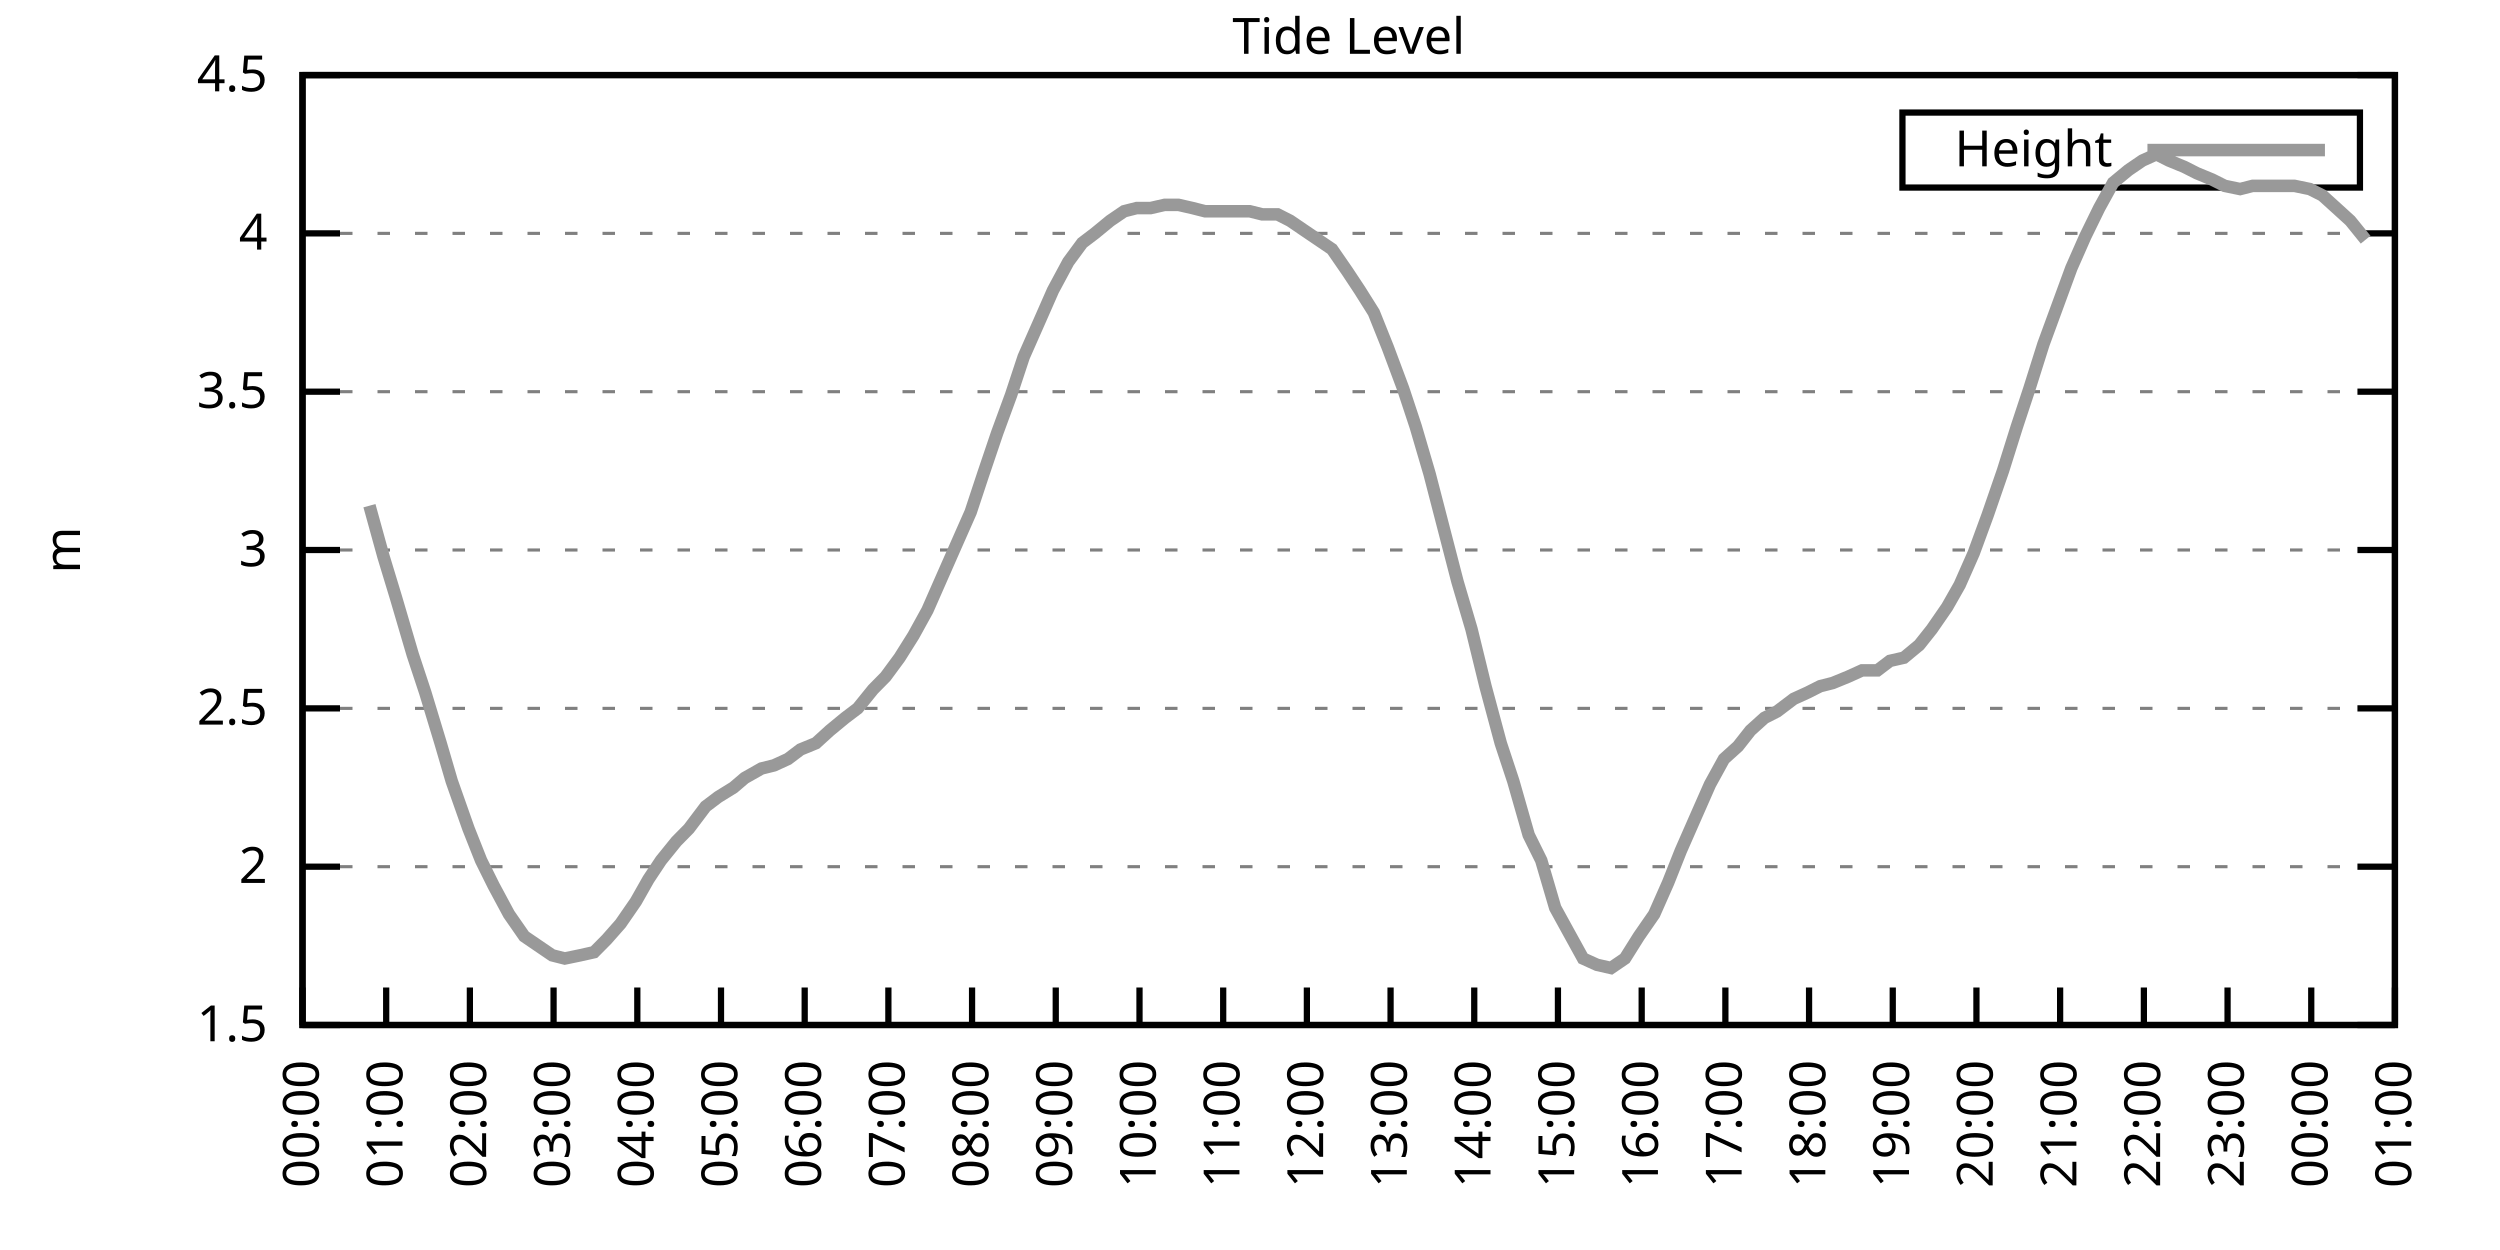
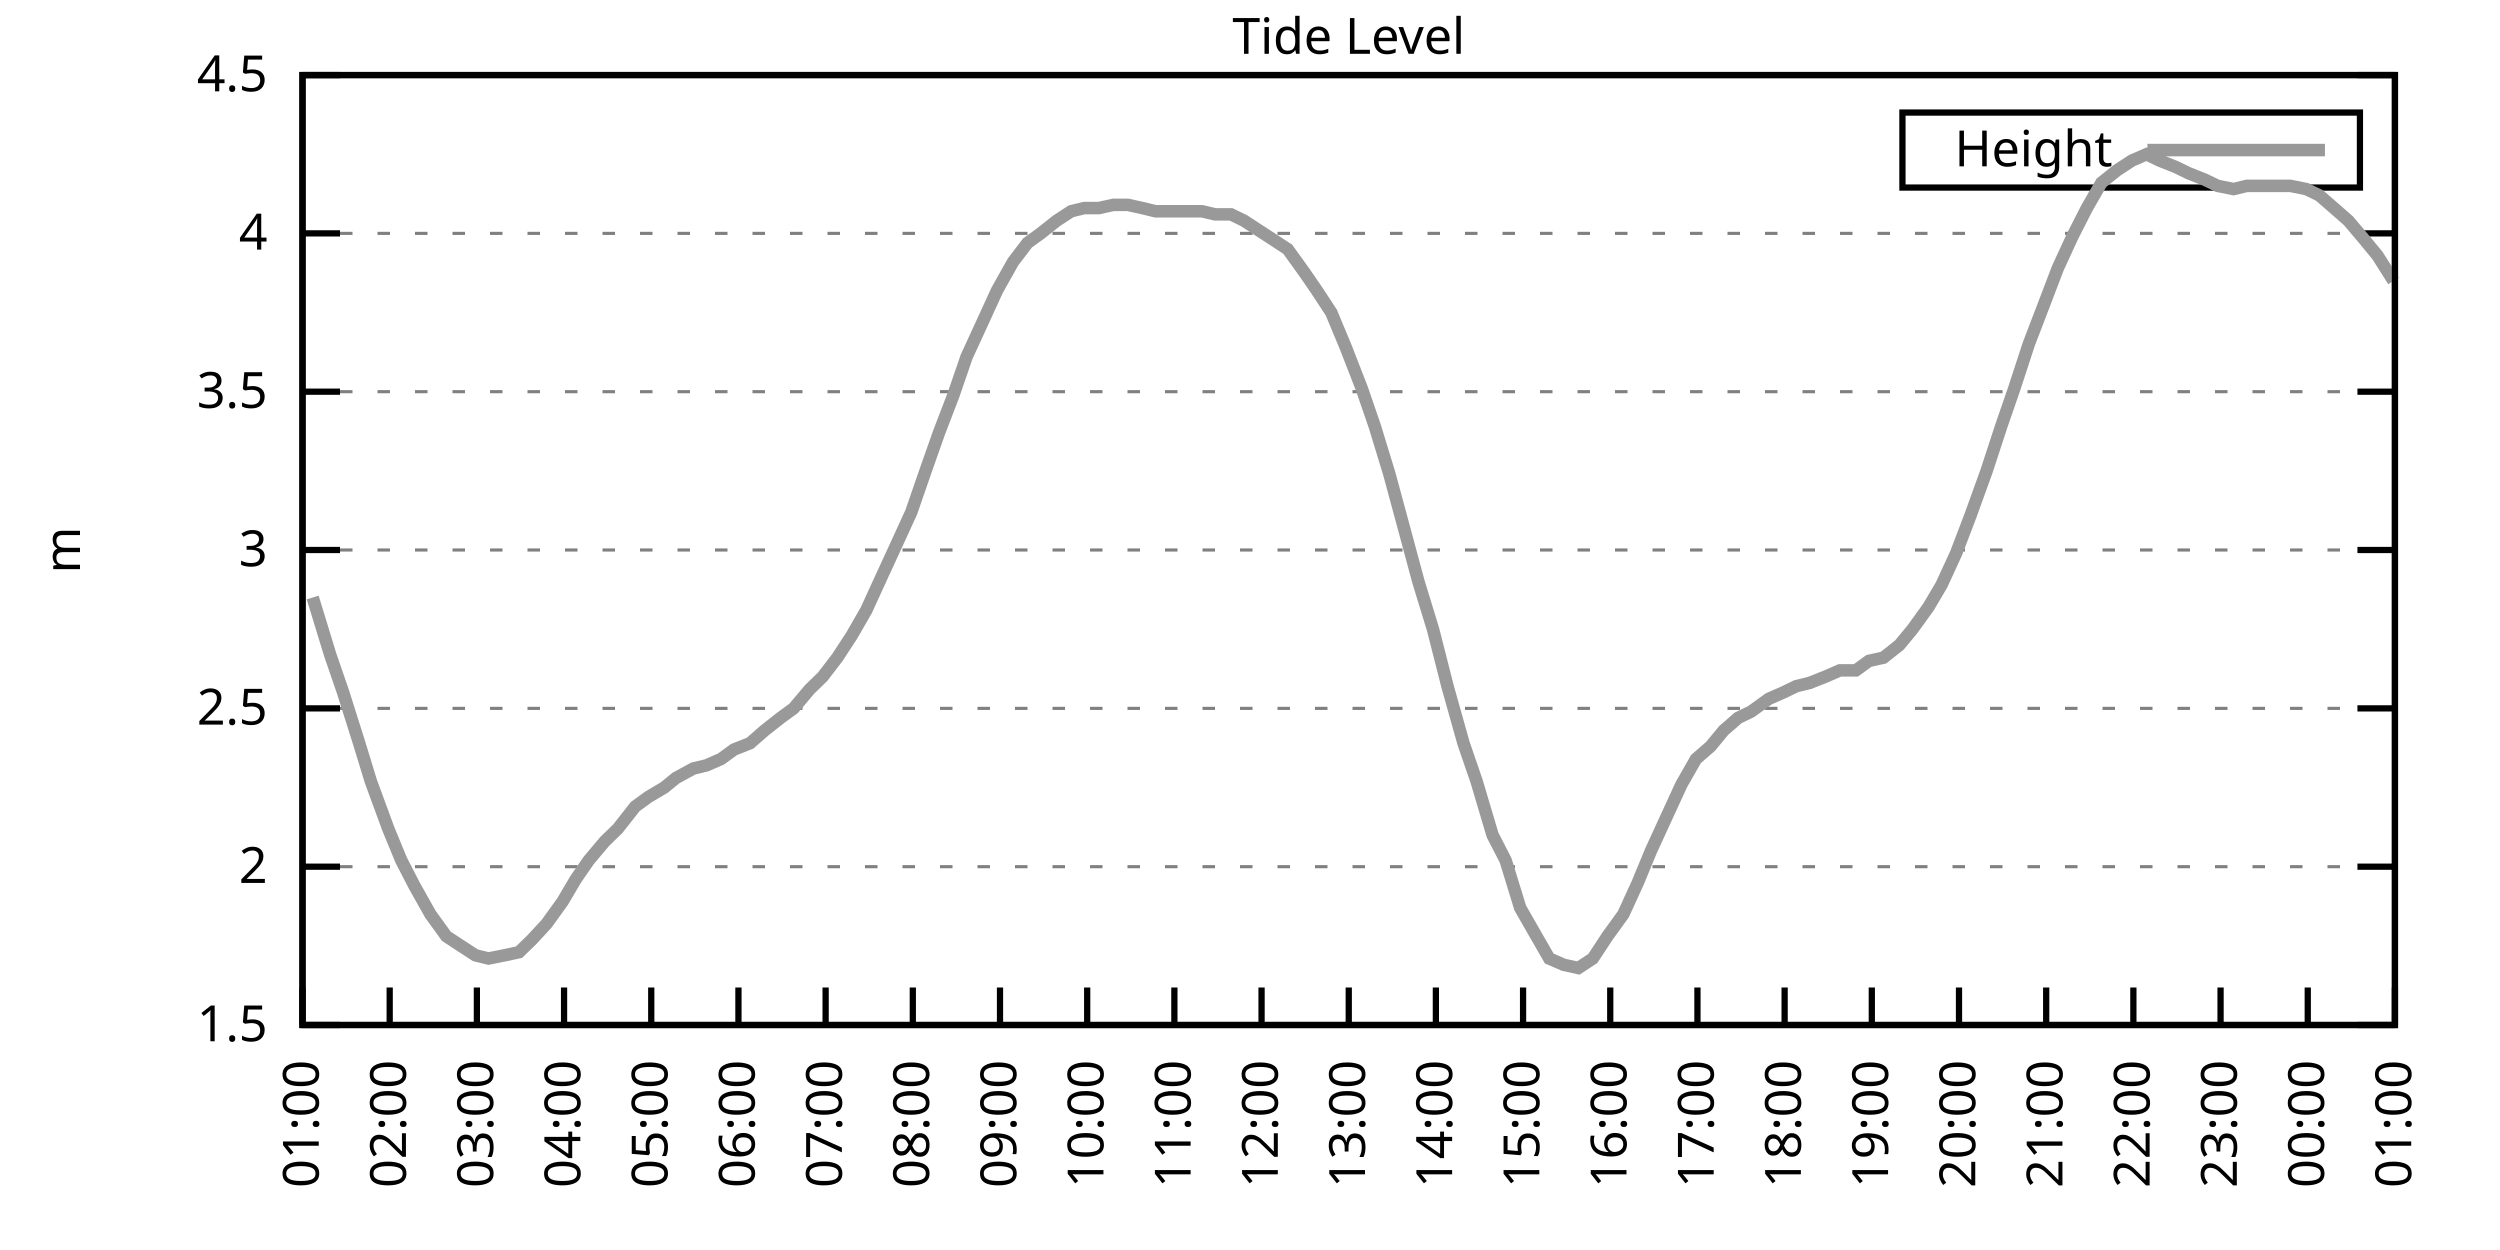
<svg xmlns="http://www.w3.org/2000/svg" xmlns:xlink="http://www.w3.org/1999/xlink" width="400" height="200" viewBox="0 0 400 200">
  <g id="gnuplot_canvas">
    <rect x="0" y="0" width="400" height="200" fill="none" />
    <defs>
      <circle id="gpDot" r="0.5" stroke-width="0.5" stroke="currentColor" />
      <path id="gpPt0" stroke-width="0.333" stroke="currentColor" d="M-1,0 h2 M0,-1 v2" />
      <path id="gpPt1" stroke-width="0.333" stroke="currentColor" d="M-1,-1 L1,1 M1,-1 L-1,1" />
      <path id="gpPt2" stroke-width="0.333" stroke="currentColor" d="M-1,0 L1,0 M0,-1 L0,1 M-1,-1 L1,1 M-1,1 L1,-1" />
      <rect id="gpPt3" stroke-width="0.333" stroke="currentColor" x="-1" y="-1" width="2" height="2" />
      <rect id="gpPt4" stroke-width="0.333" stroke="currentColor" fill="currentColor" x="-1" y="-1" width="2" height="2" />
      <circle id="gpPt5" stroke-width="0.333" stroke="currentColor" cx="0" cy="0" r="1" />
      <use xlink:href="#gpPt5" id="gpPt6" fill="currentColor" stroke="none" />
      <path id="gpPt7" stroke-width="0.333" stroke="currentColor" d="M0,-1.33 L-1.33,0.67 L1.33,0.67 z" />
      <use xlink:href="#gpPt7" id="gpPt8" fill="currentColor" stroke="none" />
      <use xlink:href="#gpPt7" id="gpPt9" stroke="currentColor" transform="rotate(180)" />
      <use xlink:href="#gpPt9" id="gpPt10" fill="currentColor" stroke="none" />
      <use xlink:href="#gpPt3" id="gpPt11" stroke="currentColor" transform="rotate(45)" />
      <use xlink:href="#gpPt11" id="gpPt12" fill="currentColor" stroke="none" />
      <path id="gpPt13" stroke-width="0.333" stroke="currentColor" d="M0,1.330 L1.265,0.411 L0.782,-1.067 L-0.782,-1.076 L-1.265,0.411 z" />
      <use xlink:href="#gpPt13" id="gpPt14" fill="currentColor" stroke="none" />
      <filter id="textbox" filterUnits="objectBoundingBox" x="0" y="0" height="1" width="1">
        <feFlood flood-color="white" flood-opacity="1" result="bgnd" />
        <feComposite in="SourceGraphic" in2="bgnd" operator="atop" />
      </filter>
      <filter id="greybox" filterUnits="objectBoundingBox" x="0" y="0" height="1" width="1">
        <feFlood flood-color="lightgrey" flood-opacity="1" result="grey" />
        <feComposite in="SourceGraphic" in2="grey" operator="atop" />
      </filter>
    </defs>
    <g fill="none" color="white" stroke="currentColor" stroke-width="1.00" stroke-linecap="butt" stroke-linejoin="miter">
</g>
    <g fill="none" color="black" stroke="currentColor" stroke-width="1.00" stroke-linecap="butt" stroke-linejoin="miter">
      <g stroke="none" shape-rendering="crispEdges">
        <polygon fill="rgb(255, 255, 255)" points="48.40,164.00 383.18,164.00 383.18,12.02 48.40,12.02 " />
      </g>
    </g>
    <g fill="none" color="black" stroke="currentColor" stroke-width="1.00" stroke-linecap="butt" stroke-linejoin="miter">
</g>
    <g fill="none" color="black" stroke="black" stroke-width="0.50" stroke-linecap="butt" stroke-linejoin="miter">
</g>
    <g fill="none" color="gray" stroke="currentColor" stroke-width="0.50" stroke-linecap="butt" stroke-linejoin="miter">
      <path stroke="gray" stroke-dasharray="2,4" class="gridline" d="M48.40,164.00 L383.19,164.00  " />
    </g>
    <g fill="none" color="gray" stroke="gray" stroke-width="1.00" stroke-linecap="butt" stroke-linejoin="miter">
</g>
    <g fill="none" color="black" stroke="currentColor" stroke-width="1.00" stroke-linecap="butt" stroke-linejoin="miter">
      <path stroke="black" d="M48.40,164.00 L54.40,164.00 M383.19,164.00 L377.19,164.00  " />
      <g transform="translate(42.80,166.60)" stroke="none" fill="black" font-family="Sans" font-size="8.00" text-anchor="end">
        <text>
          <tspan font-family="Sans"> 1.5</tspan>
        </text>
      </g>
    </g>
    <g fill="none" color="black" stroke="currentColor" stroke-width="1.00" stroke-linecap="butt" stroke-linejoin="miter">
</g>
    <g fill="none" color="black" stroke="black" stroke-width="0.50" stroke-linecap="butt" stroke-linejoin="miter">
</g>
    <g fill="none" color="gray" stroke="currentColor" stroke-width="0.50" stroke-linecap="butt" stroke-linejoin="miter">
      <path stroke="gray" stroke-dasharray="2,4" class="gridline" d="M48.40,138.67 L383.19,138.67  " />
    </g>
    <g fill="none" color="gray" stroke="gray" stroke-width="1.00" stroke-linecap="butt" stroke-linejoin="miter">
</g>
    <g fill="none" color="black" stroke="currentColor" stroke-width="1.00" stroke-linecap="butt" stroke-linejoin="miter">
      <path stroke="black" d="M48.40,138.67 L54.40,138.67 M383.19,138.67 L377.19,138.67  " />
      <g transform="translate(42.80,141.27)" stroke="none" fill="black" font-family="Sans" font-size="8.00" text-anchor="end">
        <text>
          <tspan font-family="Sans"> 2</tspan>
        </text>
      </g>
    </g>
    <g fill="none" color="black" stroke="currentColor" stroke-width="1.00" stroke-linecap="butt" stroke-linejoin="miter">
</g>
    <g fill="none" color="black" stroke="black" stroke-width="0.50" stroke-linecap="butt" stroke-linejoin="miter">
</g>
    <g fill="none" color="gray" stroke="currentColor" stroke-width="0.50" stroke-linecap="butt" stroke-linejoin="miter">
      <path stroke="gray" stroke-dasharray="2,4" class="gridline" d="M48.40,113.34 L383.19,113.34  " />
    </g>
    <g fill="none" color="gray" stroke="gray" stroke-width="1.00" stroke-linecap="butt" stroke-linejoin="miter">
</g>
    <g fill="none" color="black" stroke="currentColor" stroke-width="1.00" stroke-linecap="butt" stroke-linejoin="miter">
      <path stroke="black" d="M48.40,113.34 L54.40,113.34 M383.19,113.34 L377.19,113.34  " />
      <g transform="translate(42.80,115.94)" stroke="none" fill="black" font-family="Sans" font-size="8.00" text-anchor="end">
        <text>
          <tspan font-family="Sans"> 2.5</tspan>
        </text>
      </g>
    </g>
    <g fill="none" color="black" stroke="currentColor" stroke-width="1.00" stroke-linecap="butt" stroke-linejoin="miter">
</g>
    <g fill="none" color="black" stroke="black" stroke-width="0.50" stroke-linecap="butt" stroke-linejoin="miter">
</g>
    <g fill="none" color="gray" stroke="currentColor" stroke-width="0.50" stroke-linecap="butt" stroke-linejoin="miter">
      <path stroke="gray" stroke-dasharray="2,4" class="gridline" d="M48.40,88.00 L383.19,88.00  " />
    </g>
    <g fill="none" color="gray" stroke="gray" stroke-width="1.00" stroke-linecap="butt" stroke-linejoin="miter">
</g>
    <g fill="none" color="black" stroke="currentColor" stroke-width="1.00" stroke-linecap="butt" stroke-linejoin="miter">
      <path stroke="black" d="M48.40,88.00 L54.40,88.00 M383.19,88.00 L377.19,88.00  " />
      <g transform="translate(42.80,90.60)" stroke="none" fill="black" font-family="Sans" font-size="8.00" text-anchor="end">
        <text>
          <tspan font-family="Sans"> 3</tspan>
        </text>
      </g>
    </g>
    <g fill="none" color="black" stroke="currentColor" stroke-width="1.00" stroke-linecap="butt" stroke-linejoin="miter">
</g>
    <g fill="none" color="black" stroke="black" stroke-width="0.50" stroke-linecap="butt" stroke-linejoin="miter">
</g>
    <g fill="none" color="gray" stroke="currentColor" stroke-width="0.50" stroke-linecap="butt" stroke-linejoin="miter">
      <path stroke="gray" stroke-dasharray="2,4" class="gridline" d="M48.40,62.67 L383.19,62.67  " />
    </g>
    <g fill="none" color="gray" stroke="gray" stroke-width="1.00" stroke-linecap="butt" stroke-linejoin="miter">
</g>
    <g fill="none" color="black" stroke="currentColor" stroke-width="1.00" stroke-linecap="butt" stroke-linejoin="miter">
      <path stroke="black" d="M48.40,62.67 L54.40,62.67 M383.19,62.67 L377.19,62.67  " />
      <g transform="translate(42.80,65.27)" stroke="none" fill="black" font-family="Sans" font-size="8.00" text-anchor="end">
        <text>
          <tspan font-family="Sans"> 3.5</tspan>
        </text>
      </g>
    </g>
    <g fill="none" color="black" stroke="currentColor" stroke-width="1.00" stroke-linecap="butt" stroke-linejoin="miter">
</g>
    <g fill="none" color="black" stroke="black" stroke-width="0.50" stroke-linecap="butt" stroke-linejoin="miter">
</g>
    <g fill="none" color="gray" stroke="currentColor" stroke-width="0.50" stroke-linecap="butt" stroke-linejoin="miter">
      <path stroke="gray" stroke-dasharray="2,4" class="gridline" d="M48.40,37.34 L383.19,37.34  " />
    </g>
    <g fill="none" color="gray" stroke="gray" stroke-width="1.00" stroke-linecap="butt" stroke-linejoin="miter">
</g>
    <g fill="none" color="black" stroke="currentColor" stroke-width="1.00" stroke-linecap="butt" stroke-linejoin="miter">
      <path stroke="black" d="M48.40,37.34 L54.40,37.34 M383.19,37.34 L377.19,37.34  " />
      <g transform="translate(42.80,39.94)" stroke="none" fill="black" font-family="Sans" font-size="8.00" text-anchor="end">
        <text>
          <tspan font-family="Sans"> 4</tspan>
        </text>
      </g>
    </g>
    <g fill="none" color="black" stroke="currentColor" stroke-width="1.00" stroke-linecap="butt" stroke-linejoin="miter">
</g>
    <g fill="none" color="black" stroke="black" stroke-width="0.50" stroke-linecap="butt" stroke-linejoin="miter">
</g>
    <g fill="none" color="gray" stroke="currentColor" stroke-width="0.50" stroke-linecap="butt" stroke-linejoin="miter">
      <path stroke="gray" stroke-dasharray="2,4" class="gridline" d="M48.40,12.01 L383.19,12.01  " />
    </g>
    <g fill="none" color="gray" stroke="gray" stroke-width="1.00" stroke-linecap="butt" stroke-linejoin="miter">
</g>
    <g fill="none" color="black" stroke="currentColor" stroke-width="1.00" stroke-linecap="butt" stroke-linejoin="miter">
      <path stroke="black" d="M48.40,12.01 L54.40,12.01 M383.19,12.01 L377.19,12.01  " />
      <g transform="translate(42.80,14.61)" stroke="none" fill="black" font-family="Sans" font-size="8.00" text-anchor="end">
        <text>
          <tspan font-family="Sans"> 4.5</tspan>
        </text>
      </g>
    </g>
    <g fill="none" color="black" stroke="currentColor" stroke-width="1.00" stroke-linecap="butt" stroke-linejoin="miter">
      <path stroke="black" d="M48.40,164.00 L48.40,158.00  " />
      <g transform="translate(51.00,169.60) rotate(270.00)" stroke="none" fill="black" font-family="Sans" font-size="8.00" text-anchor="end">
        <text>
-           <tspan font-family="Sans">00:00</tspan>
-         </text>
-       </g>
-     </g>
-     <g fill="none" color="black" stroke="currentColor" stroke-width="1.00" stroke-linecap="butt" stroke-linejoin="miter">
-       <path stroke="black" d="M61.79,164.00 L61.79,158.00  " />
-       <g transform="translate(64.39,169.60) rotate(270.00)" stroke="none" fill="black" font-family="Sans" font-size="8.00" text-anchor="end">
-         <text>
          <tspan font-family="Sans">01:00</tspan>
        </text>
      </g>
    </g>
    <g fill="none" color="black" stroke="currentColor" stroke-width="1.00" stroke-linecap="butt" stroke-linejoin="miter">
-       <path stroke="black" d="M75.18,164.00 L75.18,158.00  " />
-       <g transform="translate(77.78,169.60) rotate(270.00)" stroke="none" fill="black" font-family="Sans" font-size="8.00" text-anchor="end">
+       <path stroke="black" d="M62.35,164.00 L62.35,158.00  " />
+       <g transform="translate(64.95,169.60) rotate(270.00)" stroke="none" fill="black" font-family="Sans" font-size="8.00" text-anchor="end">
        <text>
          <tspan font-family="Sans">02:00</tspan>
        </text>
      </g>
    </g>
    <g fill="none" color="black" stroke="currentColor" stroke-width="1.00" stroke-linecap="butt" stroke-linejoin="miter">
-       <path stroke="black" d="M88.57,164.00 L88.57,158.00  " />
-       <g transform="translate(91.17,169.60) rotate(270.00)" stroke="none" fill="black" font-family="Sans" font-size="8.00" text-anchor="end">
+       <path stroke="black" d="M76.30,164.00 L76.30,158.00  " />
+       <g transform="translate(78.90,169.60) rotate(270.00)" stroke="none" fill="black" font-family="Sans" font-size="8.00" text-anchor="end">
        <text>
          <tspan font-family="Sans">03:00</tspan>
        </text>
      </g>
    </g>
    <g fill="none" color="black" stroke="currentColor" stroke-width="1.00" stroke-linecap="butt" stroke-linejoin="miter">
-       <path stroke="black" d="M101.97,164.00 L101.97,158.00  " />
-       <g transform="translate(104.57,169.60) rotate(270.00)" stroke="none" fill="black" font-family="Sans" font-size="8.00" text-anchor="end">
+       <path stroke="black" d="M90.25,164.00 L90.25,158.00  " />
+       <g transform="translate(92.85,169.60) rotate(270.00)" stroke="none" fill="black" font-family="Sans" font-size="8.00" text-anchor="end">
        <text>
          <tspan font-family="Sans">04:00</tspan>
        </text>
      </g>
    </g>
    <g fill="none" color="black" stroke="currentColor" stroke-width="1.00" stroke-linecap="butt" stroke-linejoin="miter">
-       <path stroke="black" d="M115.36,164.00 L115.36,158.00  " />
-       <g transform="translate(117.96,169.60) rotate(270.00)" stroke="none" fill="black" font-family="Sans" font-size="8.00" text-anchor="end">
+       <path stroke="black" d="M104.20,164.00 L104.20,158.00  " />
+       <g transform="translate(106.80,169.60) rotate(270.00)" stroke="none" fill="black" font-family="Sans" font-size="8.00" text-anchor="end">
        <text>
          <tspan font-family="Sans">05:00</tspan>
        </text>
      </g>
    </g>
    <g fill="none" color="black" stroke="currentColor" stroke-width="1.00" stroke-linecap="butt" stroke-linejoin="miter">
-       <path stroke="black" d="M128.75,164.00 L128.75,158.00  " />
-       <g transform="translate(131.35,169.60) rotate(270.00)" stroke="none" fill="black" font-family="Sans" font-size="8.00" text-anchor="end">
+       <path stroke="black" d="M118.15,164.00 L118.15,158.00  " />
+       <g transform="translate(120.75,169.60) rotate(270.00)" stroke="none" fill="black" font-family="Sans" font-size="8.00" text-anchor="end">
        <text>
          <tspan font-family="Sans">06:00</tspan>
        </text>
      </g>
    </g>
    <g fill="none" color="black" stroke="currentColor" stroke-width="1.00" stroke-linecap="butt" stroke-linejoin="miter">
-       <path stroke="black" d="M142.14,164.00 L142.14,158.00  " />
-       <g transform="translate(144.74,169.60) rotate(270.00)" stroke="none" fill="black" font-family="Sans" font-size="8.00" text-anchor="end">
+       <path stroke="black" d="M132.10,164.00 L132.10,158.00  " />
+       <g transform="translate(134.70,169.60) rotate(270.00)" stroke="none" fill="black" font-family="Sans" font-size="8.00" text-anchor="end">
        <text>
          <tspan font-family="Sans">07:00</tspan>
        </text>
      </g>
    </g>
    <g fill="none" color="black" stroke="currentColor" stroke-width="1.00" stroke-linecap="butt" stroke-linejoin="miter">
-       <path stroke="black" d="M155.53,164.00 L155.53,158.00  " />
-       <g transform="translate(158.13,169.60) rotate(270.00)" stroke="none" fill="black" font-family="Sans" font-size="8.00" text-anchor="end">
+       <path stroke="black" d="M146.05,164.00 L146.05,158.00  " />
+       <g transform="translate(148.65,169.60) rotate(270.00)" stroke="none" fill="black" font-family="Sans" font-size="8.00" text-anchor="end">
        <text>
          <tspan font-family="Sans">08:00</tspan>
        </text>
      </g>
    </g>
    <g fill="none" color="black" stroke="currentColor" stroke-width="1.00" stroke-linecap="butt" stroke-linejoin="miter">
-       <path stroke="black" d="M168.92,164.00 L168.92,158.00  " />
-       <g transform="translate(171.52,169.60) rotate(270.00)" stroke="none" fill="black" font-family="Sans" font-size="8.00" text-anchor="end">
+       <path stroke="black" d="M160.00,164.00 L160.00,158.00  " />
+       <g transform="translate(162.60,169.60) rotate(270.00)" stroke="none" fill="black" font-family="Sans" font-size="8.00" text-anchor="end">
        <text>
          <tspan font-family="Sans">09:00</tspan>
        </text>
      </g>
    </g>
    <g fill="none" color="black" stroke="currentColor" stroke-width="1.00" stroke-linecap="butt" stroke-linejoin="miter">
-       <path stroke="black" d="M182.32,164.00 L182.32,158.00  " />
-       <g transform="translate(184.92,169.60) rotate(270.00)" stroke="none" fill="black" font-family="Sans" font-size="8.00" text-anchor="end">
+       <path stroke="black" d="M173.95,164.00 L173.95,158.00  " />
+       <g transform="translate(176.55,169.60) rotate(270.00)" stroke="none" fill="black" font-family="Sans" font-size="8.00" text-anchor="end">
        <text>
          <tspan font-family="Sans">10:00</tspan>
        </text>
      </g>
    </g>
    <g fill="none" color="black" stroke="currentColor" stroke-width="1.00" stroke-linecap="butt" stroke-linejoin="miter">
-       <path stroke="black" d="M195.71,164.00 L195.71,158.00  " />
-       <g transform="translate(198.31,169.60) rotate(270.00)" stroke="none" fill="black" font-family="Sans" font-size="8.00" text-anchor="end">
+       <path stroke="black" d="M187.90,164.00 L187.90,158.00  " />
+       <g transform="translate(190.50,169.60) rotate(270.00)" stroke="none" fill="black" font-family="Sans" font-size="8.00" text-anchor="end">
        <text>
          <tspan font-family="Sans">11:00</tspan>
        </text>
      </g>
    </g>
    <g fill="none" color="black" stroke="currentColor" stroke-width="1.00" stroke-linecap="butt" stroke-linejoin="miter">
-       <path stroke="black" d="M209.10,164.00 L209.10,158.00  " />
-       <g transform="translate(211.70,169.60) rotate(270.00)" stroke="none" fill="black" font-family="Sans" font-size="8.00" text-anchor="end">
+       <path stroke="black" d="M201.85,164.00 L201.85,158.00  " />
+       <g transform="translate(204.45,169.60) rotate(270.00)" stroke="none" fill="black" font-family="Sans" font-size="8.00" text-anchor="end">
        <text>
          <tspan font-family="Sans">12:00</tspan>
        </text>
      </g>
    </g>
    <g fill="none" color="black" stroke="currentColor" stroke-width="1.00" stroke-linecap="butt" stroke-linejoin="miter">
-       <path stroke="black" d="M222.49,164.00 L222.49,158.00  " />
-       <g transform="translate(225.09,169.60) rotate(270.00)" stroke="none" fill="black" font-family="Sans" font-size="8.00" text-anchor="end">
+       <path stroke="black" d="M215.80,164.00 L215.80,158.00  " />
+       <g transform="translate(218.40,169.60) rotate(270.00)" stroke="none" fill="black" font-family="Sans" font-size="8.00" text-anchor="end">
        <text>
          <tspan font-family="Sans">13:00</tspan>
        </text>
      </g>
    </g>
    <g fill="none" color="black" stroke="currentColor" stroke-width="1.00" stroke-linecap="butt" stroke-linejoin="miter">
-       <path stroke="black" d="M235.88,164.00 L235.88,158.00  " />
-       <g transform="translate(238.48,169.60) rotate(270.00)" stroke="none" fill="black" font-family="Sans" font-size="8.00" text-anchor="end">
+       <path stroke="black" d="M229.74,164.00 L229.74,158.00  " />
+       <g transform="translate(232.34,169.60) rotate(270.00)" stroke="none" fill="black" font-family="Sans" font-size="8.00" text-anchor="end">
        <text>
          <tspan font-family="Sans">14:00</tspan>
        </text>
      </g>
    </g>
    <g fill="none" color="black" stroke="currentColor" stroke-width="1.00" stroke-linecap="butt" stroke-linejoin="miter">
-       <path stroke="black" d="M249.27,164.00 L249.27,158.00  " />
-       <g transform="translate(251.87,169.60) rotate(270.00)" stroke="none" fill="black" font-family="Sans" font-size="8.00" text-anchor="end">
+       <path stroke="black" d="M243.69,164.00 L243.69,158.00  " />
+       <g transform="translate(246.29,169.60) rotate(270.00)" stroke="none" fill="black" font-family="Sans" font-size="8.00" text-anchor="end">
        <text>
          <tspan font-family="Sans">15:00</tspan>
        </text>
      </g>
    </g>
    <g fill="none" color="black" stroke="currentColor" stroke-width="1.00" stroke-linecap="butt" stroke-linejoin="miter">
-       <path stroke="black" d="M262.67,164.00 L262.67,158.00  " />
-       <g transform="translate(265.27,169.60) rotate(270.00)" stroke="none" fill="black" font-family="Sans" font-size="8.00" text-anchor="end">
+       <path stroke="black" d="M257.64,164.00 L257.64,158.00  " />
+       <g transform="translate(260.24,169.60) rotate(270.00)" stroke="none" fill="black" font-family="Sans" font-size="8.00" text-anchor="end">
        <text>
          <tspan font-family="Sans">16:00</tspan>
        </text>
      </g>
    </g>
    <g fill="none" color="black" stroke="currentColor" stroke-width="1.00" stroke-linecap="butt" stroke-linejoin="miter">
-       <path stroke="black" d="M276.06,164.00 L276.06,158.00  " />
-       <g transform="translate(278.66,169.60) rotate(270.00)" stroke="none" fill="black" font-family="Sans" font-size="8.00" text-anchor="end">
+       <path stroke="black" d="M271.59,164.00 L271.59,158.00  " />
+       <g transform="translate(274.19,169.60) rotate(270.00)" stroke="none" fill="black" font-family="Sans" font-size="8.00" text-anchor="end">
        <text>
          <tspan font-family="Sans">17:00</tspan>
        </text>
      </g>
    </g>
    <g fill="none" color="black" stroke="currentColor" stroke-width="1.00" stroke-linecap="butt" stroke-linejoin="miter">
-       <path stroke="black" d="M289.45,164.00 L289.45,158.00  " />
-       <g transform="translate(292.05,169.60) rotate(270.00)" stroke="none" fill="black" font-family="Sans" font-size="8.00" text-anchor="end">
+       <path stroke="black" d="M285.54,164.00 L285.54,158.00  " />
+       <g transform="translate(288.14,169.60) rotate(270.00)" stroke="none" fill="black" font-family="Sans" font-size="8.00" text-anchor="end">
        <text>
          <tspan font-family="Sans">18:00</tspan>
        </text>
      </g>
    </g>
    <g fill="none" color="black" stroke="currentColor" stroke-width="1.00" stroke-linecap="butt" stroke-linejoin="miter">
-       <path stroke="black" d="M302.84,164.00 L302.84,158.00  " />
-       <g transform="translate(305.44,169.60) rotate(270.00)" stroke="none" fill="black" font-family="Sans" font-size="8.00" text-anchor="end">
+       <path stroke="black" d="M299.49,164.00 L299.49,158.00  " />
+       <g transform="translate(302.09,169.60) rotate(270.00)" stroke="none" fill="black" font-family="Sans" font-size="8.00" text-anchor="end">
        <text>
          <tspan font-family="Sans">19:00</tspan>
        </text>
      </g>
    </g>
    <g fill="none" color="black" stroke="currentColor" stroke-width="1.00" stroke-linecap="butt" stroke-linejoin="miter">
-       <path stroke="black" d="M316.23,164.00 L316.23,158.00  " />
-       <g transform="translate(318.83,169.60) rotate(270.00)" stroke="none" fill="black" font-family="Sans" font-size="8.00" text-anchor="end">
+       <path stroke="black" d="M313.44,164.00 L313.44,158.00  " />
+       <g transform="translate(316.04,169.60) rotate(270.00)" stroke="none" fill="black" font-family="Sans" font-size="8.00" text-anchor="end">
        <text>
          <tspan font-family="Sans">20:00</tspan>
        </text>
      </g>
    </g>
    <g fill="none" color="black" stroke="currentColor" stroke-width="1.00" stroke-linecap="butt" stroke-linejoin="miter">
-       <path stroke="black" d="M329.62,164.00 L329.62,158.00  " />
-       <g transform="translate(332.22,169.60) rotate(270.00)" stroke="none" fill="black" font-family="Sans" font-size="8.00" text-anchor="end">
+       <path stroke="black" d="M327.39,164.00 L327.39,158.00  " />
+       <g transform="translate(329.99,169.60) rotate(270.00)" stroke="none" fill="black" font-family="Sans" font-size="8.00" text-anchor="end">
        <text>
          <tspan font-family="Sans">21:00</tspan>
        </text>
      </g>
    </g>
    <g fill="none" color="black" stroke="currentColor" stroke-width="1.00" stroke-linecap="butt" stroke-linejoin="miter">
-       <path stroke="black" d="M343.02,164.00 L343.02,158.00  " />
-       <g transform="translate(345.62,169.60) rotate(270.00)" stroke="none" fill="black" font-family="Sans" font-size="8.00" text-anchor="end">
+       <path stroke="black" d="M341.34,164.00 L341.34,158.00  " />
+       <g transform="translate(343.94,169.60) rotate(270.00)" stroke="none" fill="black" font-family="Sans" font-size="8.00" text-anchor="end">
        <text>
          <tspan font-family="Sans">22:00</tspan>
        </text>
      </g>
    </g>
    <g fill="none" color="black" stroke="currentColor" stroke-width="1.00" stroke-linecap="butt" stroke-linejoin="miter">
-       <path stroke="black" d="M356.41,164.00 L356.41,158.00  " />
-       <g transform="translate(359.01,169.60) rotate(270.00)" stroke="none" fill="black" font-family="Sans" font-size="8.00" text-anchor="end">
+       <path stroke="black" d="M355.29,164.00 L355.29,158.00  " />
+       <g transform="translate(357.89,169.60) rotate(270.00)" stroke="none" fill="black" font-family="Sans" font-size="8.00" text-anchor="end">
        <text>
          <tspan font-family="Sans">23:00</tspan>
        </text>
      </g>
    </g>
    <g fill="none" color="black" stroke="currentColor" stroke-width="1.00" stroke-linecap="butt" stroke-linejoin="miter">
-       <path stroke="black" d="M369.80,164.00 L369.80,158.00  " />
-       <g transform="translate(372.40,169.60) rotate(270.00)" stroke="none" fill="black" font-family="Sans" font-size="8.00" text-anchor="end">
+       <path stroke="black" d="M369.24,164.00 L369.24,158.00  " />
+       <g transform="translate(371.84,169.60) rotate(270.00)" stroke="none" fill="black" font-family="Sans" font-size="8.00" text-anchor="end">
        <text>
          <tspan font-family="Sans">00:00</tspan>
        </text>
      </g>
    </g>
    <g fill="none" color="black" stroke="currentColor" stroke-width="1.00" stroke-linecap="butt" stroke-linejoin="miter">
      <path stroke="black" d="M383.19,164.00 L383.19,158.00  " />
      <g transform="translate(385.79,169.60) rotate(270.00)" stroke="none" fill="black" font-family="Sans" font-size="8.00" text-anchor="end">
        <text>
          <tspan font-family="Sans">01:00</tspan>
        </text>
      </g>
    </g>
    <g fill="none" color="black" stroke="currentColor" stroke-width="1.00" stroke-linecap="butt" stroke-linejoin="miter">
</g>
    <g fill="none" color="black" stroke="currentColor" stroke-width="1.00" stroke-linecap="butt" stroke-linejoin="miter">
      <path stroke="black" d="M48.40,12.01 L48.40,164.00 L383.19,164.00 L383.19,12.01 L48.40,12.01 Z  " />
    </g>
    <g fill="none" color="black" stroke="currentColor" stroke-width="1.00" stroke-linecap="butt" stroke-linejoin="miter">
</g>
    <g fill="none" color="black" stroke="currentColor" stroke-width="1.00" stroke-linecap="butt" stroke-linejoin="miter">
      <path stroke="black" d="M304.39,30.01 L304.39,18.01 L377.59,18.01 L377.59,30.01 L304.39,30.01 Z  " />
    </g>
    <g id="Tide_level_plot_1">
      <g fill="none" color="white" stroke="black" stroke-width="2.00" stroke-linecap="butt" stroke-linejoin="miter">
</g>
      <g fill="none" color="black" stroke="currentColor" stroke-width="2.00" stroke-linecap="butt" stroke-linejoin="miter">
        <g transform="translate(337.99,26.61)" stroke="none" fill="black" font-family="Sans" font-size="8.00" text-anchor="end">
          <text>
            <tspan font-family="Sans">Height</tspan>
          </text>
        </g>
      </g>
      <g fill="none" color="black" stroke="currentColor" stroke-width="2.00" stroke-linecap="butt" stroke-linejoin="miter">
-         <path stroke="rgb(153, 153, 153)" d="M343.59,24.01 L371.99,24.01 M59.11,80.91 L61.35,89.02 L63.35,95.60 L66.03,104.72 L68.04,110.80 L70.50,118.91   L72.28,124.99 L74.96,132.59 L76.97,137.66 L78.98,141.71 L81.43,146.27 L83.89,149.81 L86.12,151.33 L88.35,152.85   L90.36,153.36 L92.82,152.85 L95.05,152.35 L97.06,150.32 L99.29,147.79 L101.74,144.24 L103.75,140.69 L105.76,137.66   L108.22,134.62 L110.22,132.59 L112.90,129.04 L114.91,127.52 L117.37,126.00 L119.15,124.48 L121.83,122.96 L123.84,122.46   L126.07,121.44 L128.08,119.92 L130.54,118.91 L132.77,116.88 L135.22,114.86 L137.23,113.34 L139.69,110.30 L141.69,108.27   L143.93,105.23 L146.16,101.68 L148.39,97.63 L150.62,92.56 L152.85,87.50 L155.31,81.93 L157.32,75.85 L159.55,69.26   L161.78,63.18 L163.79,57.10 L166.25,51.53 L168.48,46.46 L170.93,41.90 L173.17,38.86 L175.17,37.34 L177.63,35.32   L179.86,33.80 L181.87,33.29 L184.10,33.29 L186.33,32.78 L188.57,32.78 L190.80,33.29 L192.81,33.80 L197.72,33.80   L199.95,33.80 L201.96,34.30 L204.41,34.30 L206.42,35.32 L208.65,36.84 L210.88,38.35 L213.12,39.87 L215.57,43.42   L217.58,46.46 L219.81,50.01 L222.04,55.58 L224.50,62.17 L226.51,68.25 L228.74,75.85 L230.97,84.46 L233.20,93.07   L235.44,100.67 L237.67,109.79 L240.12,118.91 L242.13,124.99 L244.59,133.60 L246.60,137.66 L248.83,145.25 L251.06,149.31   L253.29,153.36 L255.52,154.37 L257.76,154.88 L259.99,153.36 L262.22,149.81 L264.67,146.27 L266.91,141.20 L268.92,136.14   L271.37,130.56 L273.60,125.50 L275.83,121.44 L278.07,119.42 L280.07,116.88 L282.31,114.86 L284.32,113.84 L286.99,111.82   L289.23,110.80 L291.23,109.79 L293.24,109.28 L295.70,108.27 L297.93,107.26 L300.39,107.26 L302.39,105.74 L304.63,105.23   L307.08,103.20 L309.09,100.67 L311.54,97.12 L313.55,93.58 L315.79,88.51 L318.02,82.43 L320.47,75.34 L322.70,68.25   L324.71,62.17 L326.95,55.07 L329.18,48.99 L331.41,42.91 L333.64,37.85 L335.87,33.29 L338.10,29.24 L340.56,27.21   L342.79,25.69 L345.02,24.68 L347.03,25.69 L349.49,26.70 L351.50,27.72 L353.95,28.73 L355.96,29.74 L358.42,30.25   L360.42,29.74 L362.88,29.74 L365.11,29.74 L367.12,29.74 L369.58,30.25 L371.58,31.26 L373.82,33.29 L376.05,35.32   L378.50,38.35  " />
+         <path stroke="rgb(153, 153, 153)" d="M343.59,24.01 L371.99,24.01 M50.03,95.60 L52.82,104.72 L54.91,110.80 L57.47,118.91 L59.33,124.99 L62.12,132.59   L64.21,137.66 L66.30,141.71 L68.86,146.27 L71.42,149.81 L73.74,151.33 L76.07,152.85 L78.16,153.36 L80.72,152.85   L83.04,152.35 L85.13,150.32 L87.46,147.79 L90.02,144.24 L92.11,140.69 L94.20,137.66 L96.76,134.62 L98.85,132.59   L101.64,129.04 L103.73,127.52 L106.29,126.00 L108.15,124.48 L110.94,122.96 L113.03,122.46 L115.36,121.44 L117.45,119.92   L120.01,118.91 L122.33,116.88 L124.89,114.86 L126.98,113.34 L129.54,110.30 L131.63,108.27 L133.96,105.23 L136.28,101.68   L138.61,97.63 L140.93,92.56 L143.26,87.50 L145.81,81.93 L147.91,75.85 L150.23,69.26 L152.56,63.18 L154.65,57.10   L157.21,51.53 L159.53,46.46 L162.09,41.90 L164.41,38.86 L166.51,37.34 L169.06,35.32 L171.39,33.80 L173.48,33.29   L175.81,33.29 L178.13,32.78 L180.46,32.78 L182.78,33.29 L184.87,33.80 L189.99,33.80 L192.31,33.80 L194.41,34.30   L196.96,34.30 L199.06,35.32 L201.38,36.84 L203.71,38.35 L206.03,39.87 L208.59,43.42 L210.68,46.46 L213.01,50.01   L215.33,55.58 L217.89,62.17 L219.98,68.25 L222.30,75.85 L224.63,84.46 L226.95,93.07 L229.28,100.67 L231.60,109.79   L234.16,118.91 L236.25,124.99 L238.81,133.60 L240.90,137.66 L243.23,145.25 L245.55,149.31 L247.88,153.36 L250.20,154.37   L252.53,154.88 L254.85,153.36 L257.18,149.81 L259.74,146.27 L262.06,141.20 L264.15,136.14 L266.71,130.56 L269.04,125.50   L271.36,121.44 L273.69,119.42 L275.78,116.88 L278.10,114.86 L280.20,113.84 L282.99,111.82 L285.31,110.80 L287.40,109.79   L289.50,109.28 L292.05,108.27 L294.38,107.26 L296.94,107.26 L299.03,105.74 L301.35,105.23 L303.91,103.20 L306.00,100.67   L308.56,97.12 L310.65,93.58 L312.98,88.51 L315.30,82.43 L317.86,75.34 L320.18,68.25 L322.28,62.17 L324.60,55.07   L326.93,48.99 L329.25,42.91 L331.58,37.85 L333.90,33.29 L336.23,29.24 L338.78,27.21 L341.11,25.69 L343.43,24.68   L345.53,25.69 L348.08,26.70 L350.18,27.72 L352.73,28.73 L354.83,29.74 L357.38,30.25 L359.48,29.74 L362.03,29.74   L364.36,29.74 L366.45,29.74 L369.01,30.25 L371.10,31.26 L373.43,33.29 L375.75,35.32 L378.31,38.35 L380.40,40.89   L382.96,44.94  " />
      </g>
    </g>
    <g fill="none" color="black" stroke="currentColor" stroke-width="2.00" stroke-linecap="butt" stroke-linejoin="miter">
</g>
    <g fill="none" color="black" stroke="black" stroke-width="1.00" stroke-linecap="butt" stroke-linejoin="miter">
</g>
    <g fill="none" color="black" stroke="currentColor" stroke-width="1.00" stroke-linecap="butt" stroke-linejoin="miter">
      <path stroke="black" d="M48.40,12.01 L48.40,164.00 L383.19,164.00 L383.19,12.01 L48.40,12.01 Z  " />
      <g transform="translate(12.80,88.01) rotate(270.00)" stroke="none" fill="black" font-family="Sans" font-size="8.00" text-anchor="middle">
        <text>
          <tspan font-family="Sans">m</tspan>
        </text>
      </g>
    </g>
    <g fill="none" color="black" stroke="currentColor" stroke-width="1.00" stroke-linecap="butt" stroke-linejoin="miter">
</g>
    <g fill="none" color="black" stroke="currentColor" stroke-width="1.00" stroke-linecap="butt" stroke-linejoin="miter">
      <g transform="translate(215.79,8.61)" stroke="none" fill="black" font-family="Sans" font-size="8.00" text-anchor="middle">
        <text>
          <tspan font-family="Sans">Tide Level</tspan>
        </text>
      </g>
    </g>
    <g fill="none" color="black" stroke="currentColor" stroke-width="1.00" stroke-linecap="butt" stroke-linejoin="miter">
</g>
  </g>
</svg>
